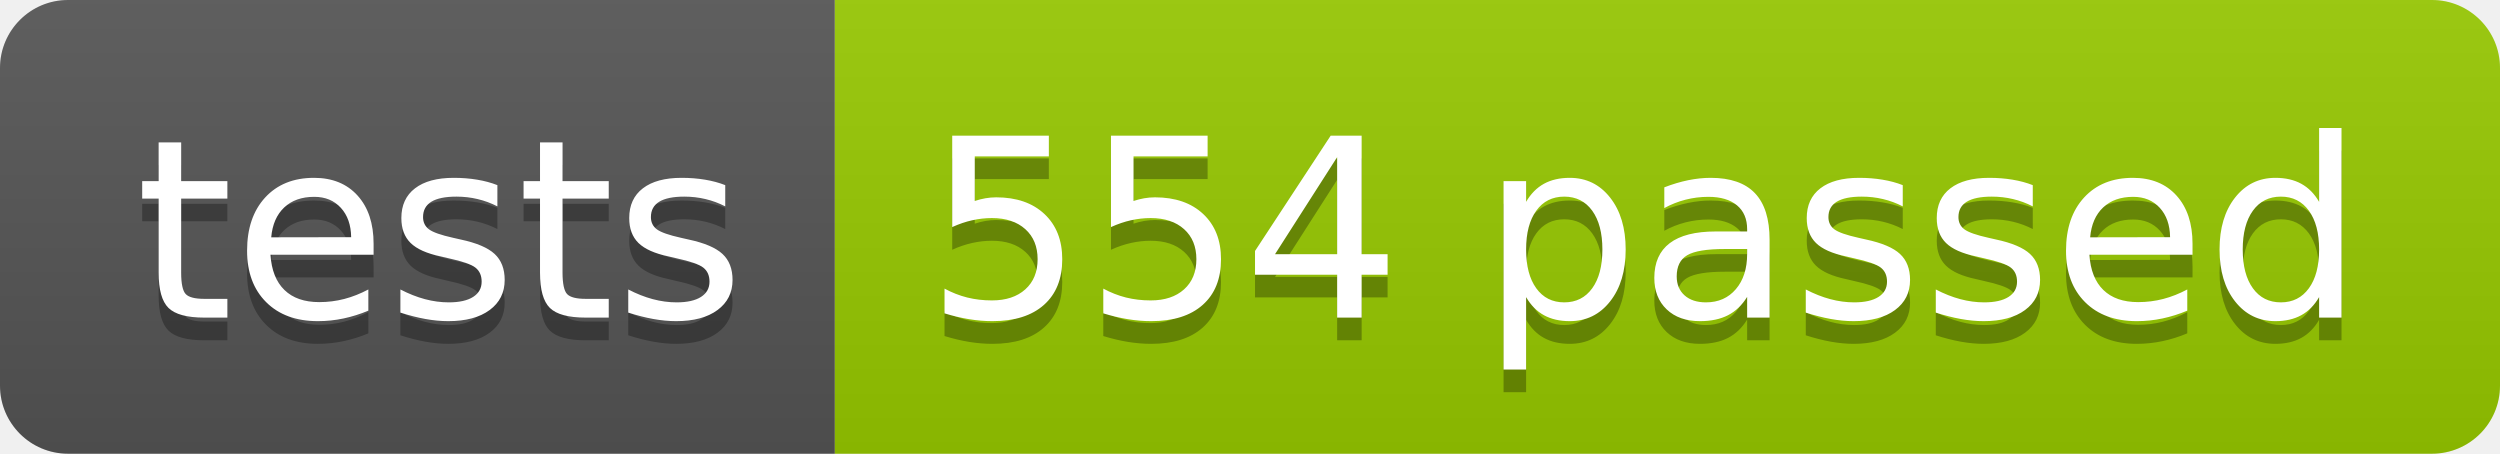
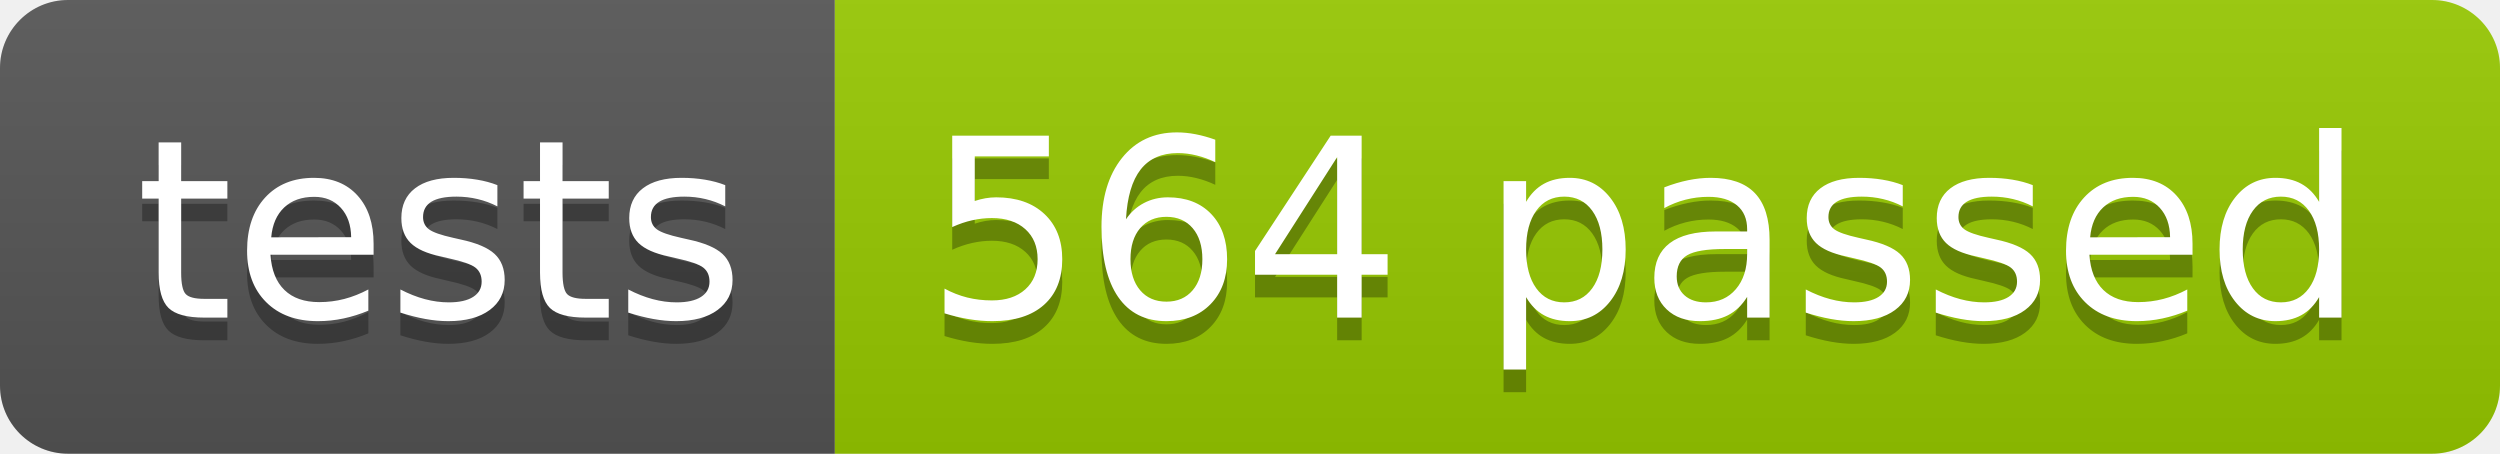
<svg xmlns="http://www.w3.org/2000/svg" width="110.2" height="20">
  <linearGradient id="smooth" x2="0" y2="100%">
    <stop offset="0" stop-color="#bbb" stop-opacity=".1" />
    <stop offset="1" stop-opacity=".1" />
  </linearGradient>
  <clipPath id="round">
    <rect width="110.2" height="20" rx="3" fill="#fff" />
  </clipPath>
  <g clip-path="url(#round)">
    <rect width="36.8" height="20" fill="#555" />
    <rect x="36.8" width="73.4" height="20" fill="#97CA00" />
    <rect width="110.2" height="20" fill="url(#smooth)" />
  </g>
  <g fill="#fff" text-anchor="middle" font-family="DejaVu Sans,Verdana,Geneva,sans-serif" font-size="110">
    <text x="194.0" y="150" fill="#010101" fill-opacity=".3" transform="scale(0.1)" textLength="268.0" lengthAdjust="spacing">tests</text>
    <text x="194.0" y="140" transform="scale(0.1)" textLength="268.0" lengthAdjust="spacing">tests</text>
-     <text x="725.0" y="150" fill="#010101" fill-opacity=".3" transform="scale(0.1)" textLength="634.0" lengthAdjust="spacing">554 passed</text>
-     <text x="725.0" y="140" transform="scale(0.1)" textLength="634.0" lengthAdjust="spacing">554 passed</text>
+     <text x="725.0" y="150" fill="#010101" fill-opacity=".3" transform="scale(0.1)" textLength="634.0" lengthAdjust="spacing">564 passed</text>
+     <text x="725.0" y="140" transform="scale(0.1)" textLength="634.0" lengthAdjust="spacing">564 passed</text>
  </g>
</svg>
